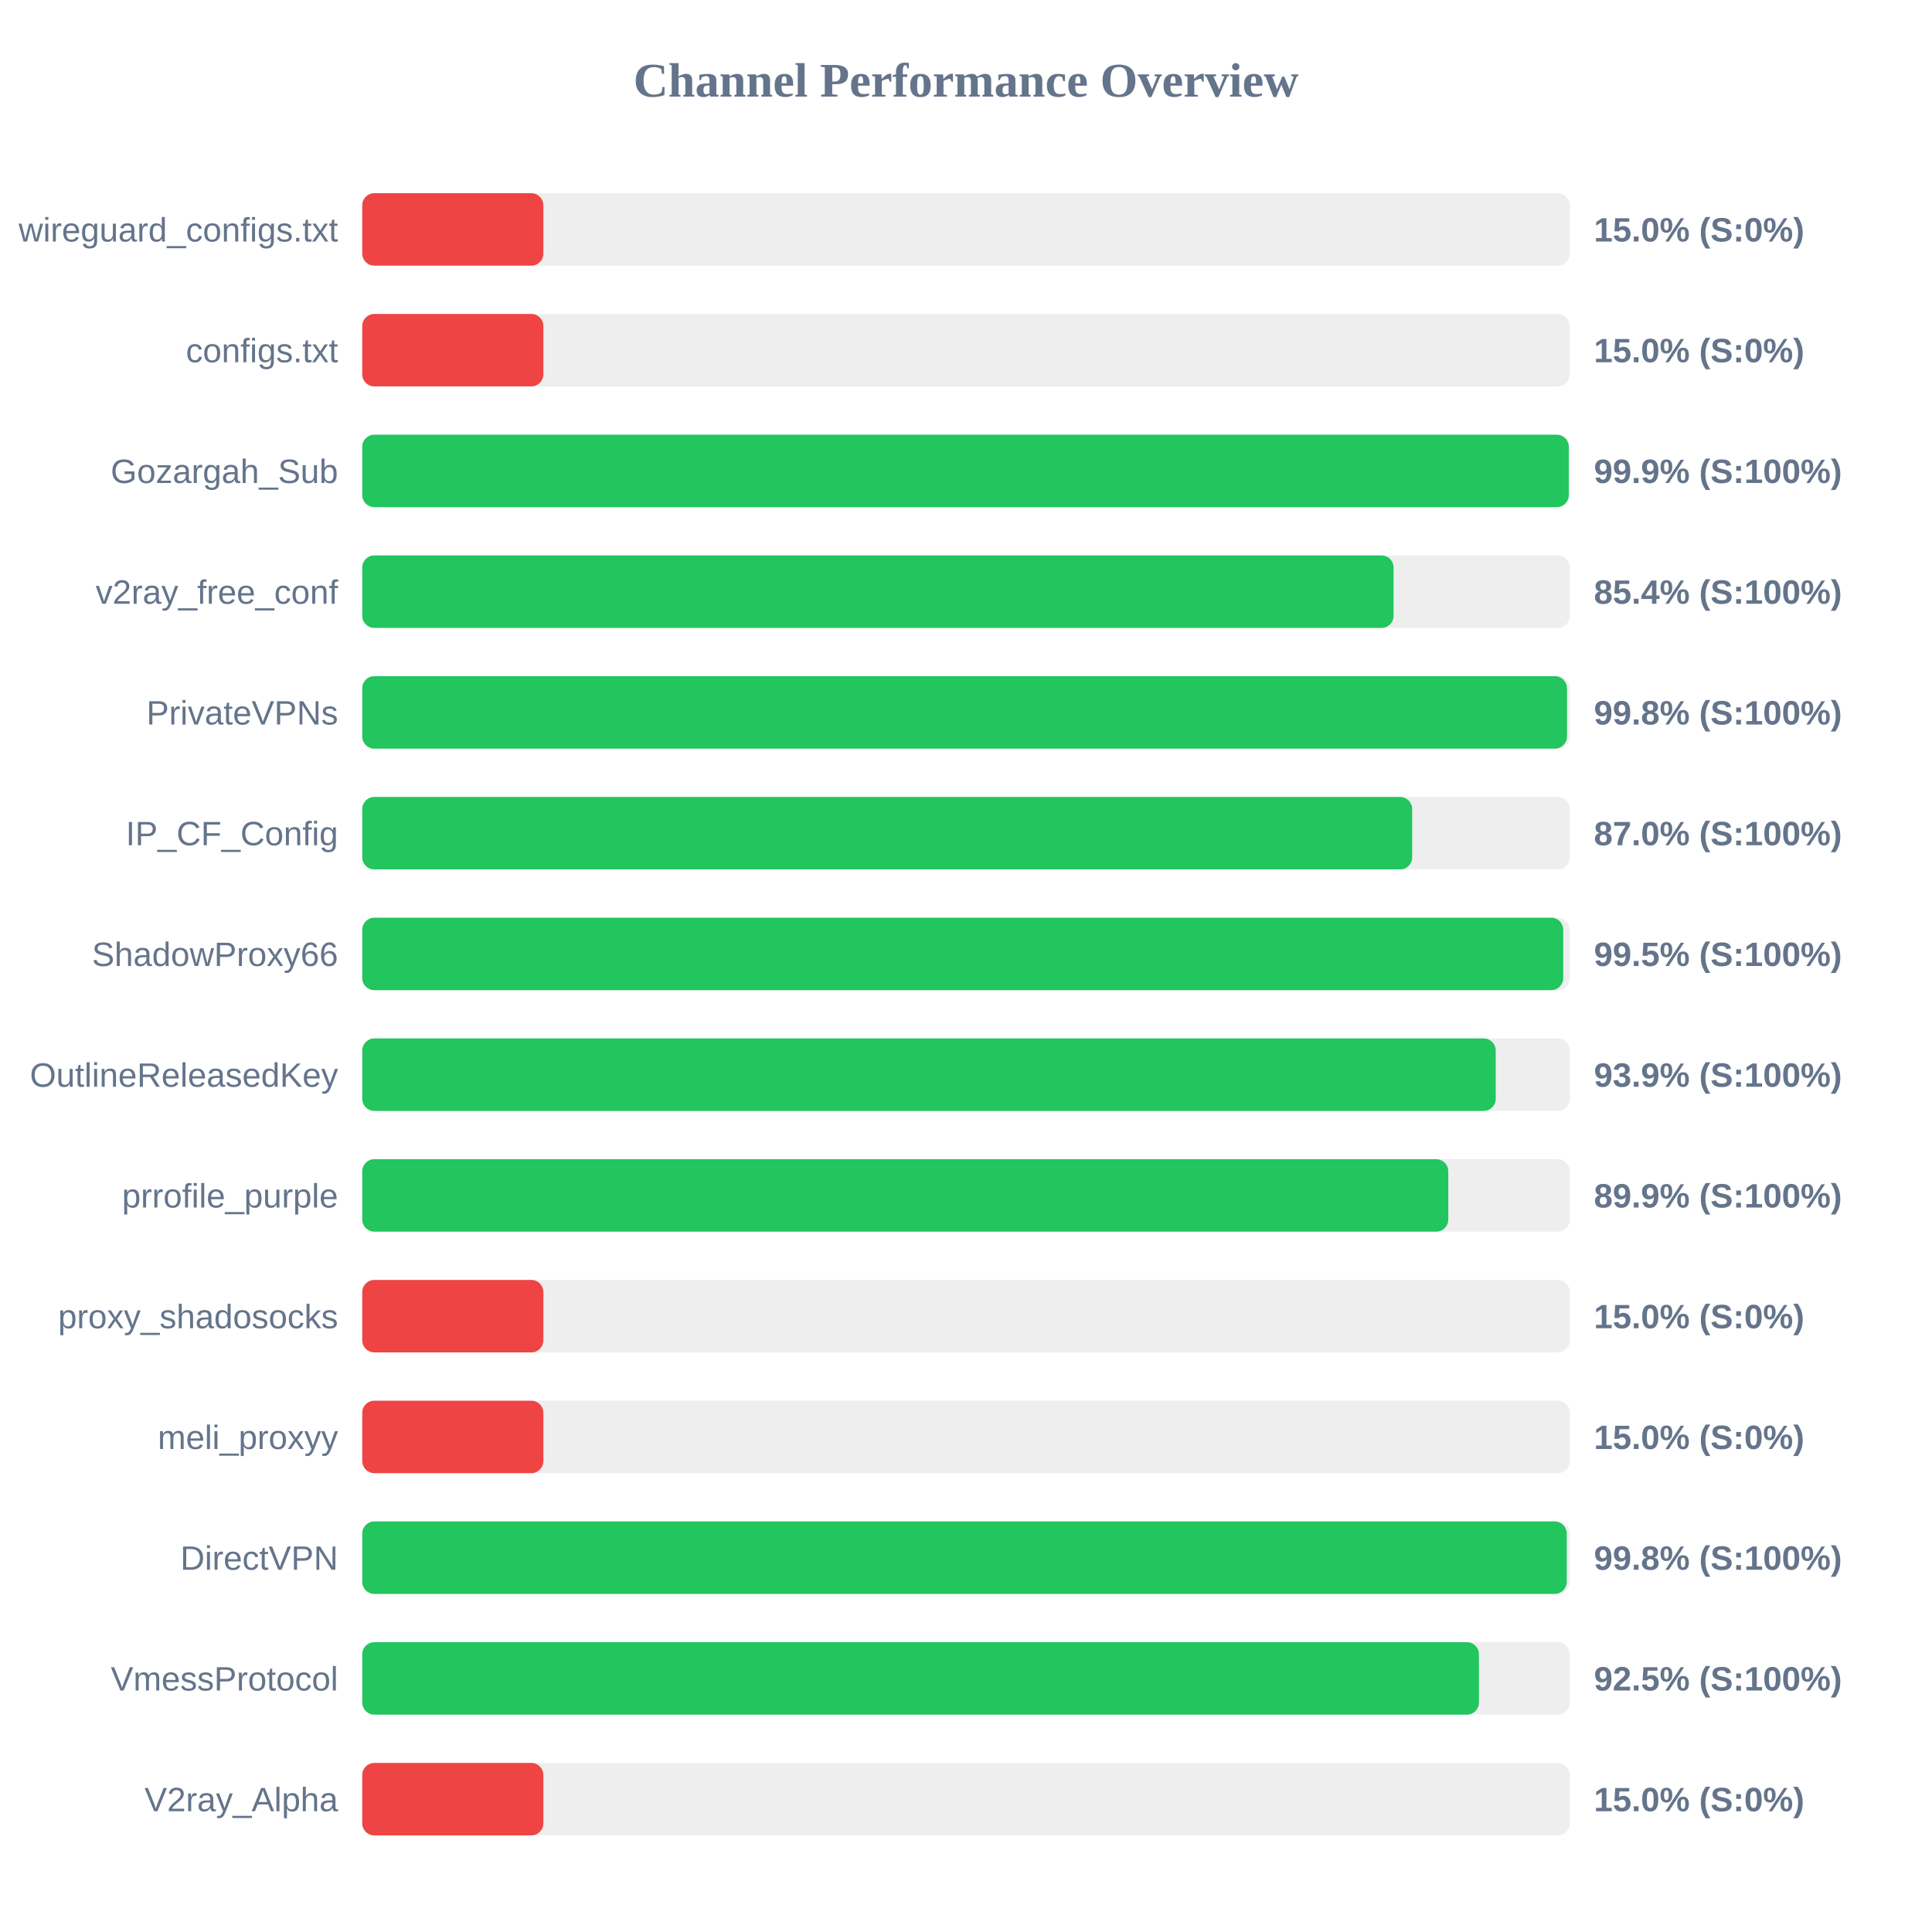
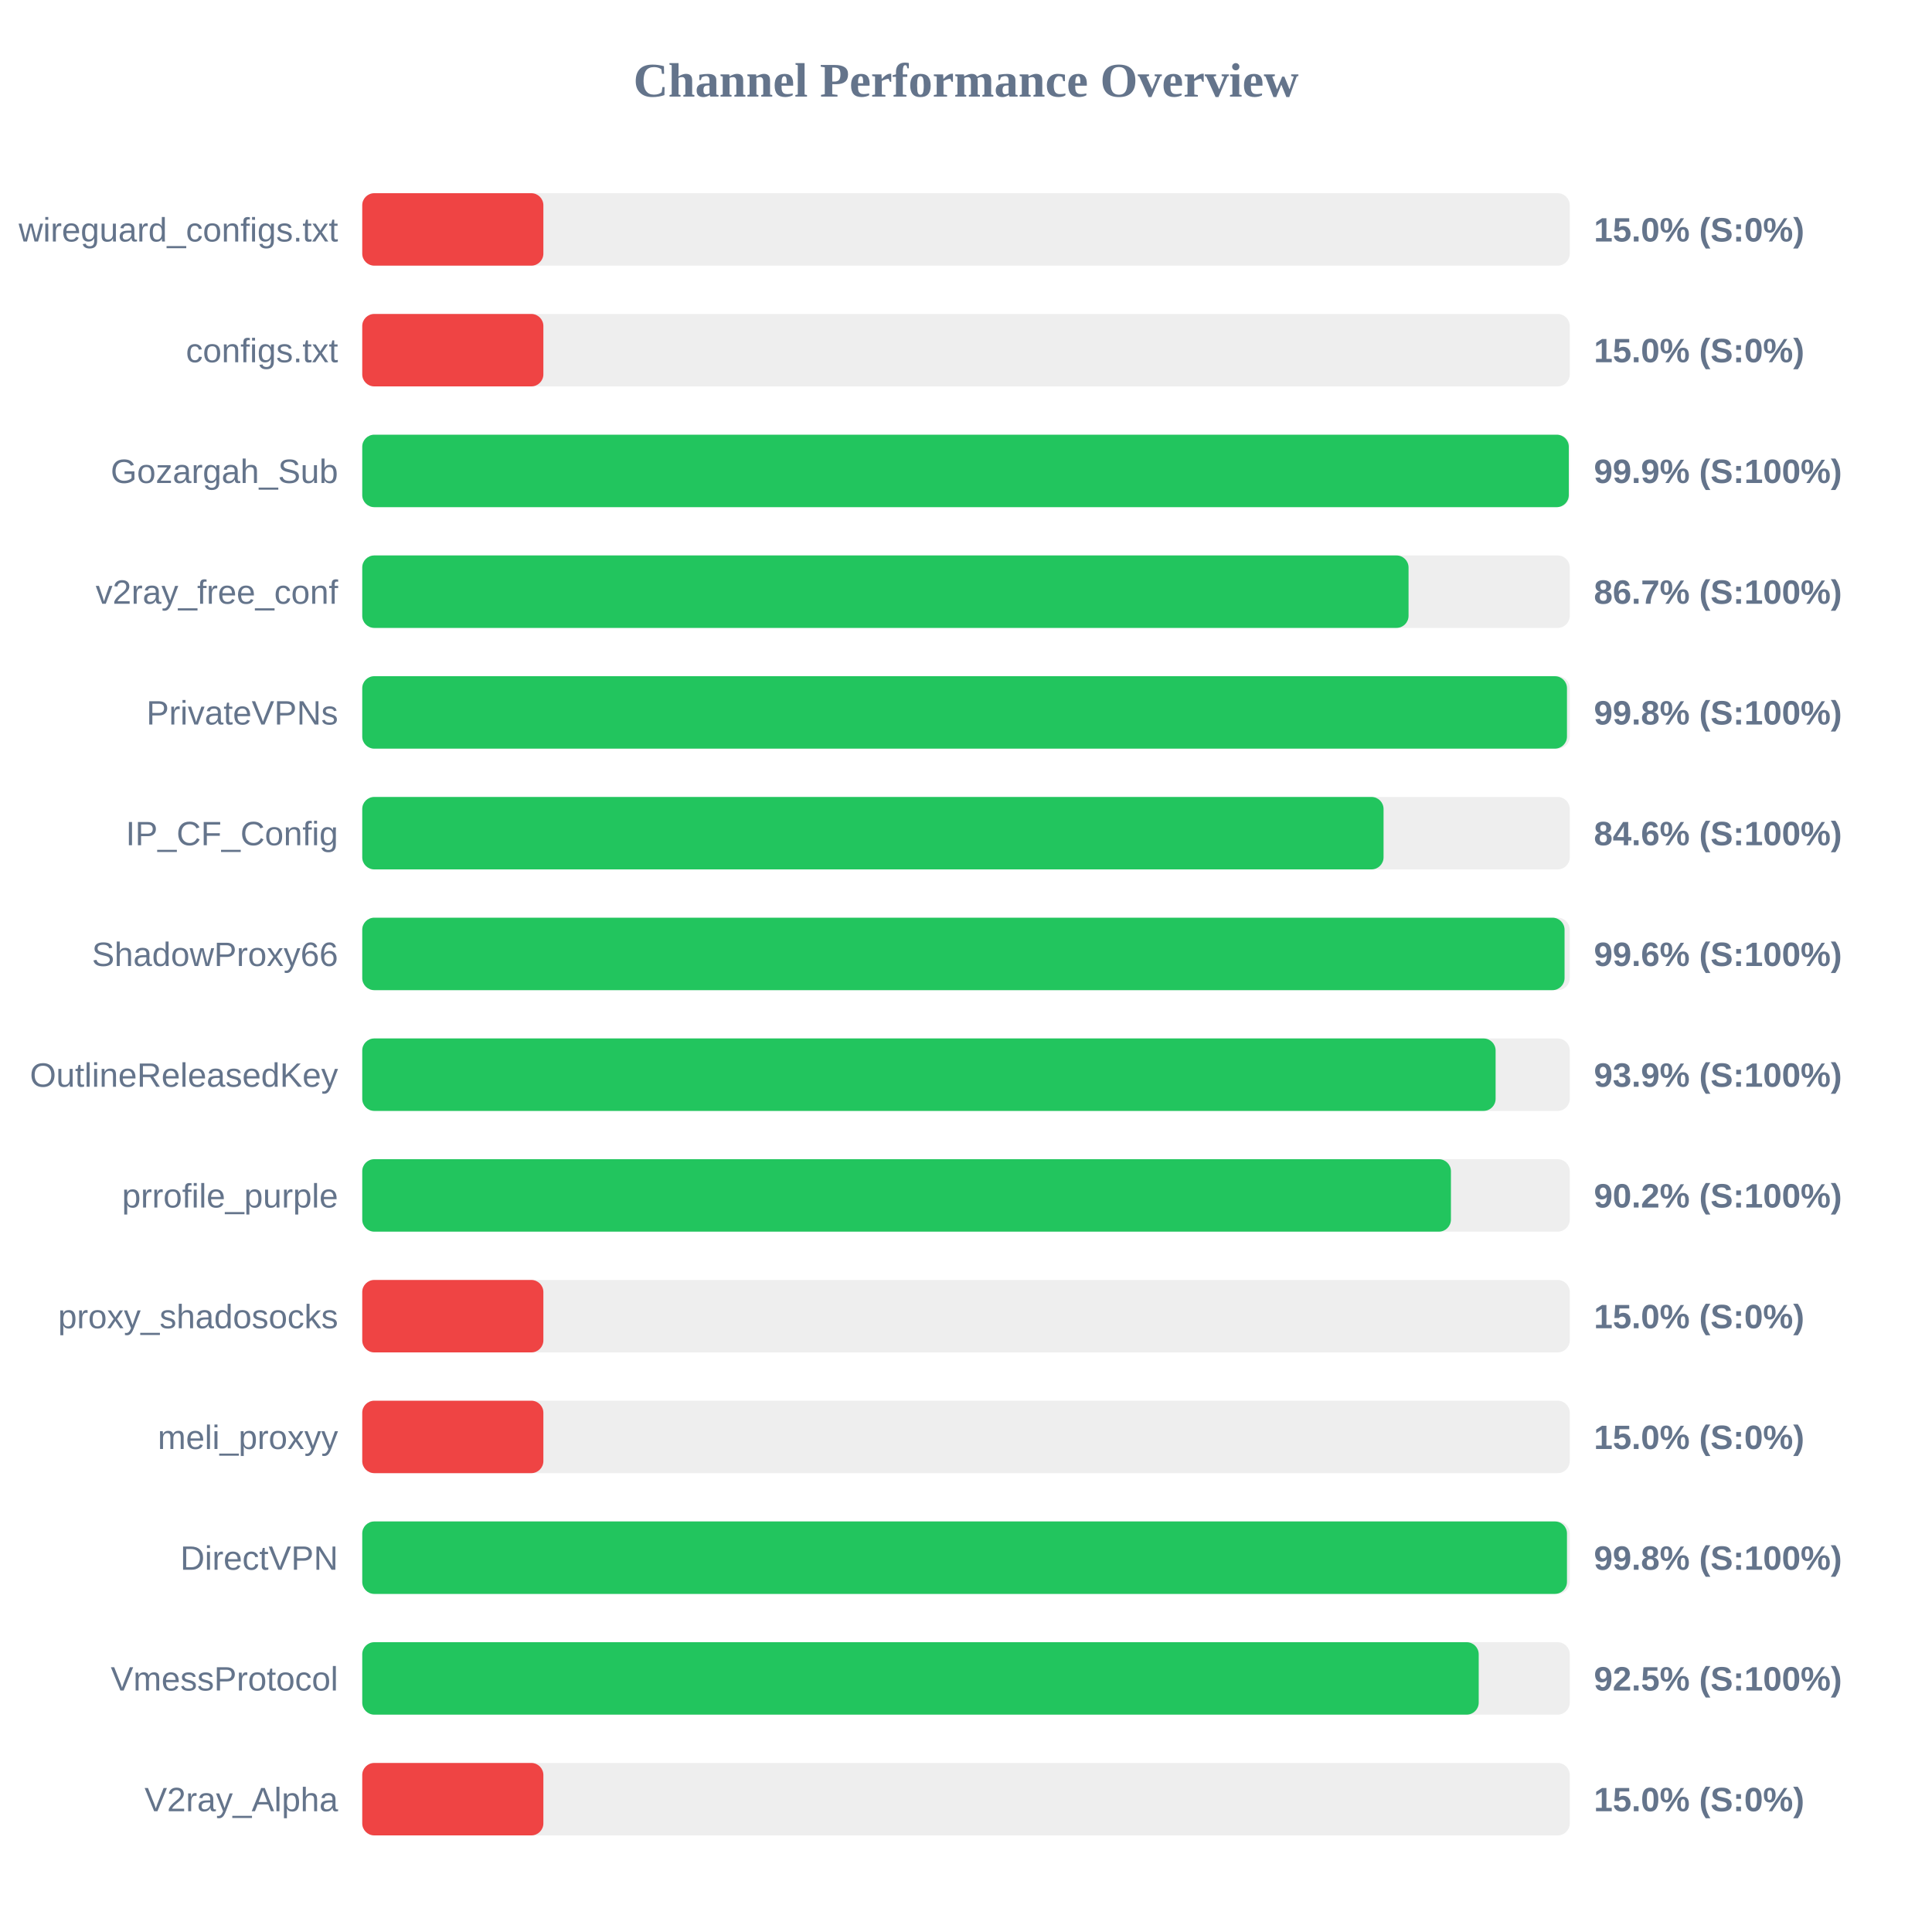
<svg xmlns="http://www.w3.org/2000/svg" width="800" height="800" version="1.1">
  <style>
        .row { font: 14px Arial; fill: #64748b; }
        .score { font: bold 14px Arial; fill: #64748b; }
    </style>
  <text x="400" y="40" text-anchor="middle" font-size="20px" font-weight="bold" fill="#64748b">Channel Performance Overview</text>
  <rect x="150" y="80" width="500" height="30" fill="#eee" rx="5" />
  <rect x="150" y="80" width="75.0" height="30" fill="#ef4444" rx="5" />
  <text x="140" y="100" text-anchor="end" class="row">wireguard_configs.txt</text>
  <text x="660" y="100" text-anchor="start" class="score">15.0% (S:0%)</text>
  <rect x="150" y="130" width="500" height="30" fill="#eee" rx="5" />
  <rect x="150" y="130" width="75.0" height="30" fill="#ef4444" rx="5" />
  <text x="140" y="150" text-anchor="end" class="row">configs.txt</text>
  <text x="660" y="150" text-anchor="start" class="score">15.0% (S:0%)</text>
  <rect x="150" y="180" width="500" height="30" fill="#eee" rx="5" />
  <rect x="150" y="180" width="499.6" height="30" fill="#22c55e" rx="5" />
  <text x="140" y="200" text-anchor="end" class="row">Gozargah_Sub</text>
  <text x="660" y="200" text-anchor="start" class="score">99.9% (S:100%)</text>
  <rect x="150" y="230" width="500" height="30" fill="#eee" rx="5" />
-   <rect x="150" y="230" width="427.05" height="30" fill="#22c55e" rx="5" />
+   <rect x="150" y="230" width="433.25" height="30" fill="#22c55e" rx="5" />
  <text x="140" y="250" text-anchor="end" class="row">v2ray_free_conf</text>
-   <text x="660" y="250" text-anchor="start" class="score">85.4% (S:100%)</text>
+   <text x="660" y="250" text-anchor="start" class="score">86.7% (S:100%)</text>
  <rect x="150" y="280" width="500" height="30" fill="#eee" rx="5" />
  <rect x="150" y="280" width="498.85" height="30" fill="#22c55e" rx="5" />
  <text x="140" y="300" text-anchor="end" class="row">PrivateVPNs</text>
  <text x="660" y="300" text-anchor="start" class="score">99.8% (S:100%)</text>
  <rect x="150" y="330" width="500" height="30" fill="#eee" rx="5" />
-   <rect x="150" y="330" width="434.75" height="30" fill="#22c55e" rx="5" />
+   <rect x="150" y="330" width="422.9" height="30" fill="#22c55e" rx="5" />
  <text x="140" y="350" text-anchor="end" class="row">IP_CF_Config</text>
-   <text x="660" y="350" text-anchor="start" class="score">87.0% (S:100%)</text>
+   <text x="660" y="350" text-anchor="start" class="score">84.6% (S:100%)</text>
  <rect x="150" y="380" width="500" height="30" fill="#eee" rx="5" />
-   <rect x="150" y="380" width="497.3" height="30" fill="#22c55e" rx="5" />
+   <rect x="150" y="380" width="497.85" height="30" fill="#22c55e" rx="5" />
  <text x="140" y="400" text-anchor="end" class="row">ShadowProxy66</text>
-   <text x="660" y="400" text-anchor="start" class="score">99.5% (S:100%)</text>
+   <text x="660" y="400" text-anchor="start" class="score">99.6% (S:100%)</text>
  <rect x="150" y="430" width="500" height="30" fill="#eee" rx="5" />
-   <rect x="150" y="430" width="469.35" height="30" fill="#22c55e" rx="5" />
+   <rect x="150" y="430" width="469.3" height="30" fill="#22c55e" rx="5" />
  <text x="140" y="450" text-anchor="end" class="row">OutlineReleasedKey</text>
  <text x="660" y="450" text-anchor="start" class="score">93.9% (S:100%)</text>
  <rect x="150" y="480" width="500" height="30" fill="#eee" rx="5" />
-   <rect x="150" y="480" width="449.7" height="30" fill="#22c55e" rx="5" />
+   <rect x="150" y="480" width="450.8" height="30" fill="#22c55e" rx="5" />
  <text x="140" y="500" text-anchor="end" class="row">prrofile_purple</text>
-   <text x="660" y="500" text-anchor="start" class="score">89.9% (S:100%)</text>
+   <text x="660" y="500" text-anchor="start" class="score">90.2% (S:100%)</text>
  <rect x="150" y="530" width="500" height="30" fill="#eee" rx="5" />
  <rect x="150" y="530" width="75.0" height="30" fill="#ef4444" rx="5" />
  <text x="140" y="550" text-anchor="end" class="row">proxy_shadosocks</text>
  <text x="660" y="550" text-anchor="start" class="score">15.0% (S:0%)</text>
  <rect x="150" y="580" width="500" height="30" fill="#eee" rx="5" />
  <rect x="150" y="580" width="75.0" height="30" fill="#ef4444" rx="5" />
  <text x="140" y="600" text-anchor="end" class="row">meli_proxyy</text>
  <text x="660" y="600" text-anchor="start" class="score">15.0% (S:0%)</text>
  <rect x="150" y="630" width="500" height="30" fill="#eee" rx="5" />
-   <rect x="150" y="630" width="498.75" height="30" fill="#22c55e" rx="5" />
+   <rect x="150" y="630" width="498.85" height="30" fill="#22c55e" rx="5" />
  <text x="140" y="650" text-anchor="end" class="row">DirectVPN</text>
  <text x="660" y="650" text-anchor="start" class="score">99.8% (S:100%)</text>
  <rect x="150" y="680" width="500" height="30" fill="#eee" rx="5" />
-   <rect x="150" y="680" width="462.4" height="30" fill="#22c55e" rx="5" />
+   <rect x="150" y="680" width="462.3" height="30" fill="#22c55e" rx="5" />
  <text x="140" y="700" text-anchor="end" class="row">VmessProtocol</text>
  <text x="660" y="700" text-anchor="start" class="score">92.5% (S:100%)</text>
  <rect x="150" y="730" width="500" height="30" fill="#eee" rx="5" />
  <rect x="150" y="730" width="75.0" height="30" fill="#ef4444" rx="5" />
  <text x="140" y="750" text-anchor="end" class="row">V2ray_Alpha</text>
  <text x="660" y="750" text-anchor="start" class="score">15.0% (S:0%)</text>
</svg>
